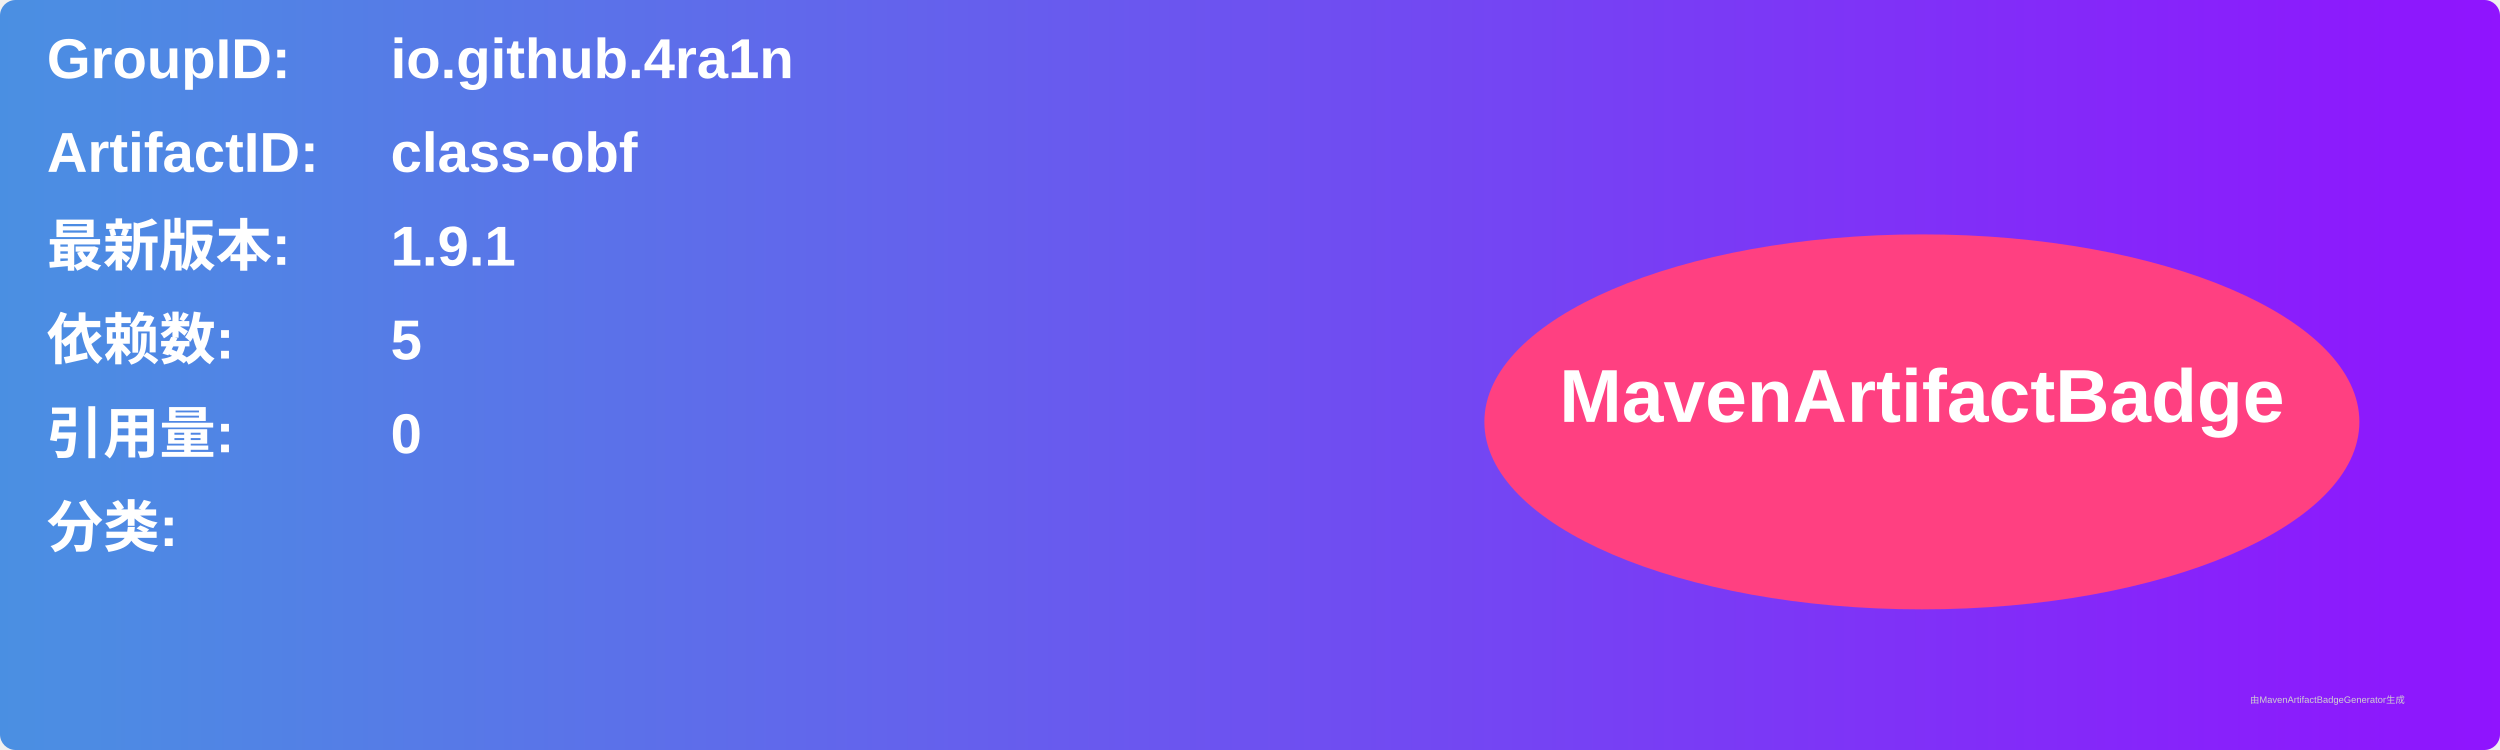
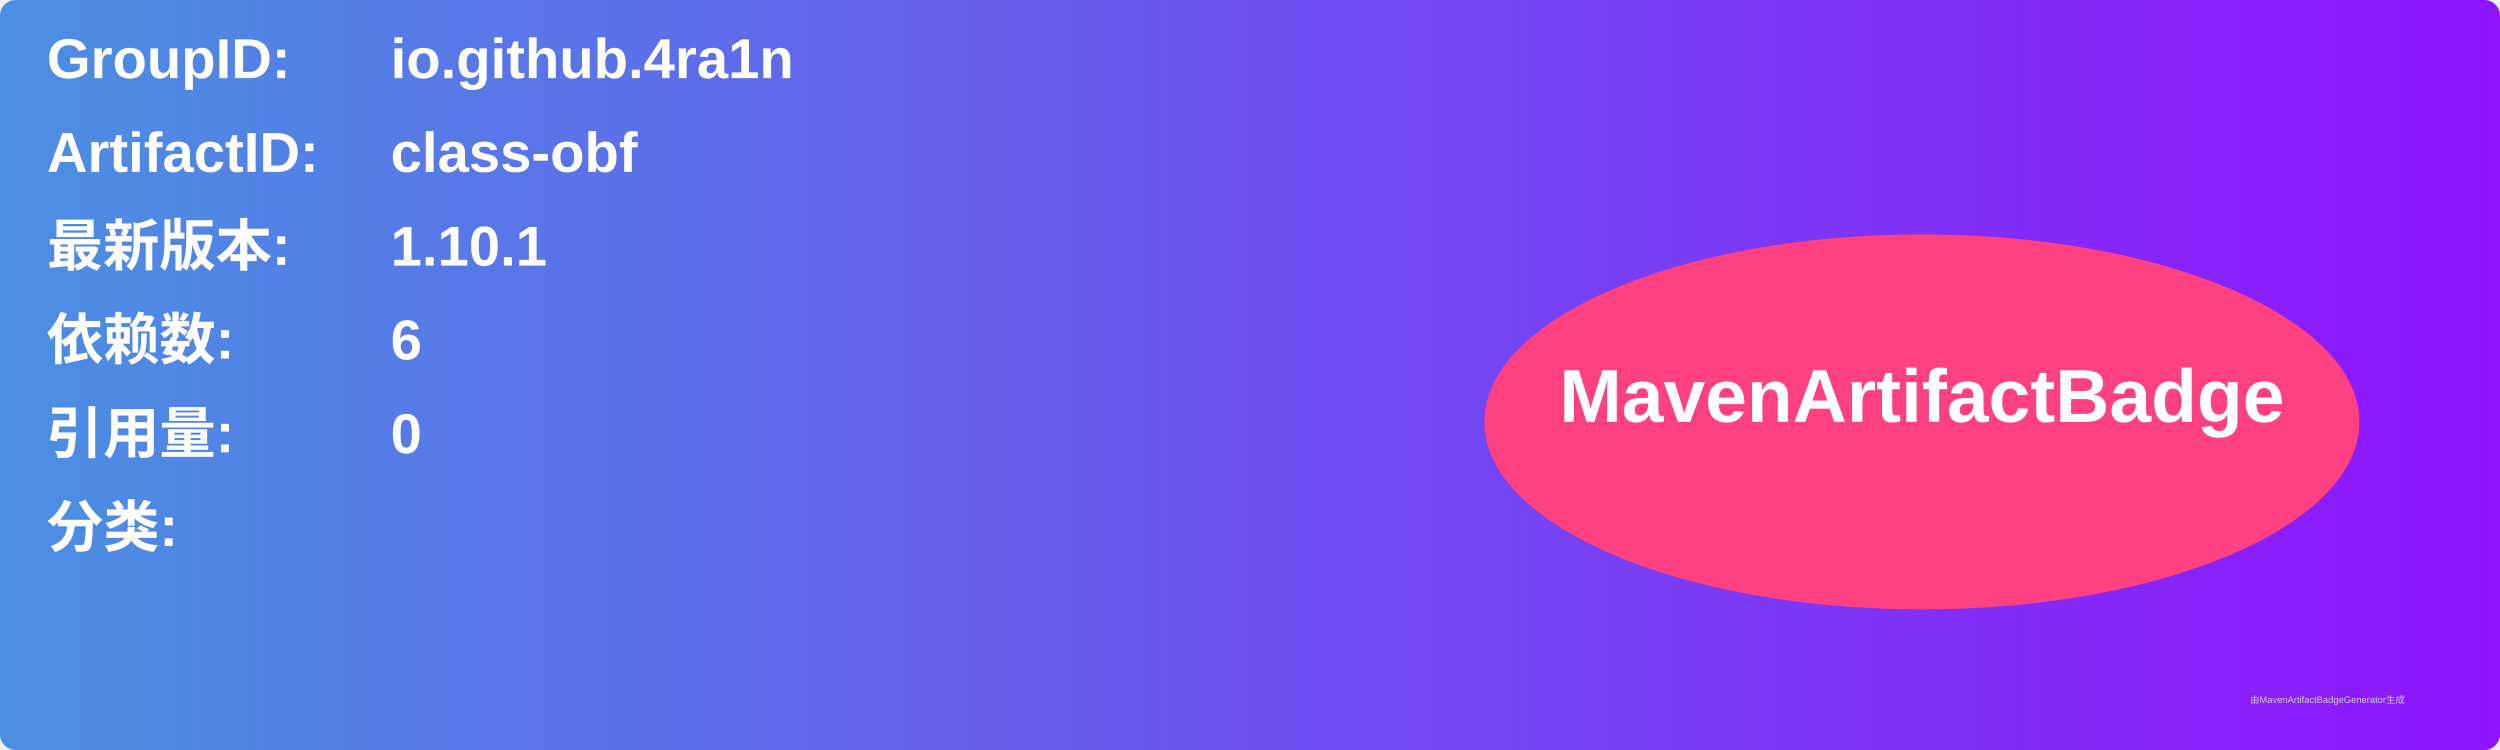
<svg xmlns="http://www.w3.org/2000/svg" width="800" height="240" viewBox="0 0 800 240">
  <linearGradient id="grad" x1="0%" y1="0%" x2="100%" y2="0%">
    <stop offset="0%" stop-color="#4a90e2" />
    <stop offset="100%" stop-color="#9013fe" />
  </linearGradient>
  <rect width="100%" height="100%" rx="5" ry="5" fill="url(#grad)" />
  <g transform="translate(15, 15)">
    <text x="0" y="10" font-family="Arial" font-size="18" fill="white" font-weight="bold" width="260">GroupID:</text>
    <text x="110" y="10" font-family="Arial" font-size="18" fill="white" font-weight="bold" width="460">io.github.4ra1n</text>
    <text x="0" y="40" font-family="Arial" font-size="18" fill="white" font-weight="bold" width="260">ArtifactID:</text>
    <text x="110" y="40" font-family="Arial" font-size="18" fill="white" font-weight="bold" width="460">class-obf</text>
    <text x="0" y="70" font-family="Arial" font-size="18" fill="white" font-weight="bold">最新版本:</text>
    <text x="110" y="70" font-family="Arial" font-size="18" fill="white" font-weight="bold">
-       <tspan font-weight="bold">1.9.1</tspan>
+       <tspan font-weight="bold">1.10.1</tspan>
    </text>
    <text x="0" y="100" font-family="Arial" font-size="18" fill="white" font-weight="bold">依赖数: </text>
    <text x="110" y="100" font-family="Arial" font-size="18" fill="white">
-       <tspan font-weight="bold">5</tspan>
+       <tspan font-weight="bold">6</tspan>
    </text>
    <text x="0" y="130" font-family="Arial" font-size="18" fill="white" font-weight="bold">引用量: </text>
    <text x="110" y="130" font-family="Arial" font-size="18" fill="white">
      <tspan font-weight="bold">0</tspan>
    </text>
    <text x="0" y="160" font-family="Arial" font-size="18" fill="white" font-weight="bold">分类:</text>
    <text x="10" y="190" font-family="Arial" font-size="10" fill="white">
      <tspan font-weight="bold" />
    </text>
    <ellipse cx="600" cy="120" rx="140" ry="60" fill="#ff4081" />
    <text x="600" y="120" text-anchor="middle" font-family="Arial" font-size="24" fill="white" font-weight="bold">MavenArtifactBadge</text>
  </g>
  <text x="720" y="225" font-family="Arial" font-size="3" fill="#d0d0d0">由MavenArtifactBadgeGenerator生成</text>
</svg>
